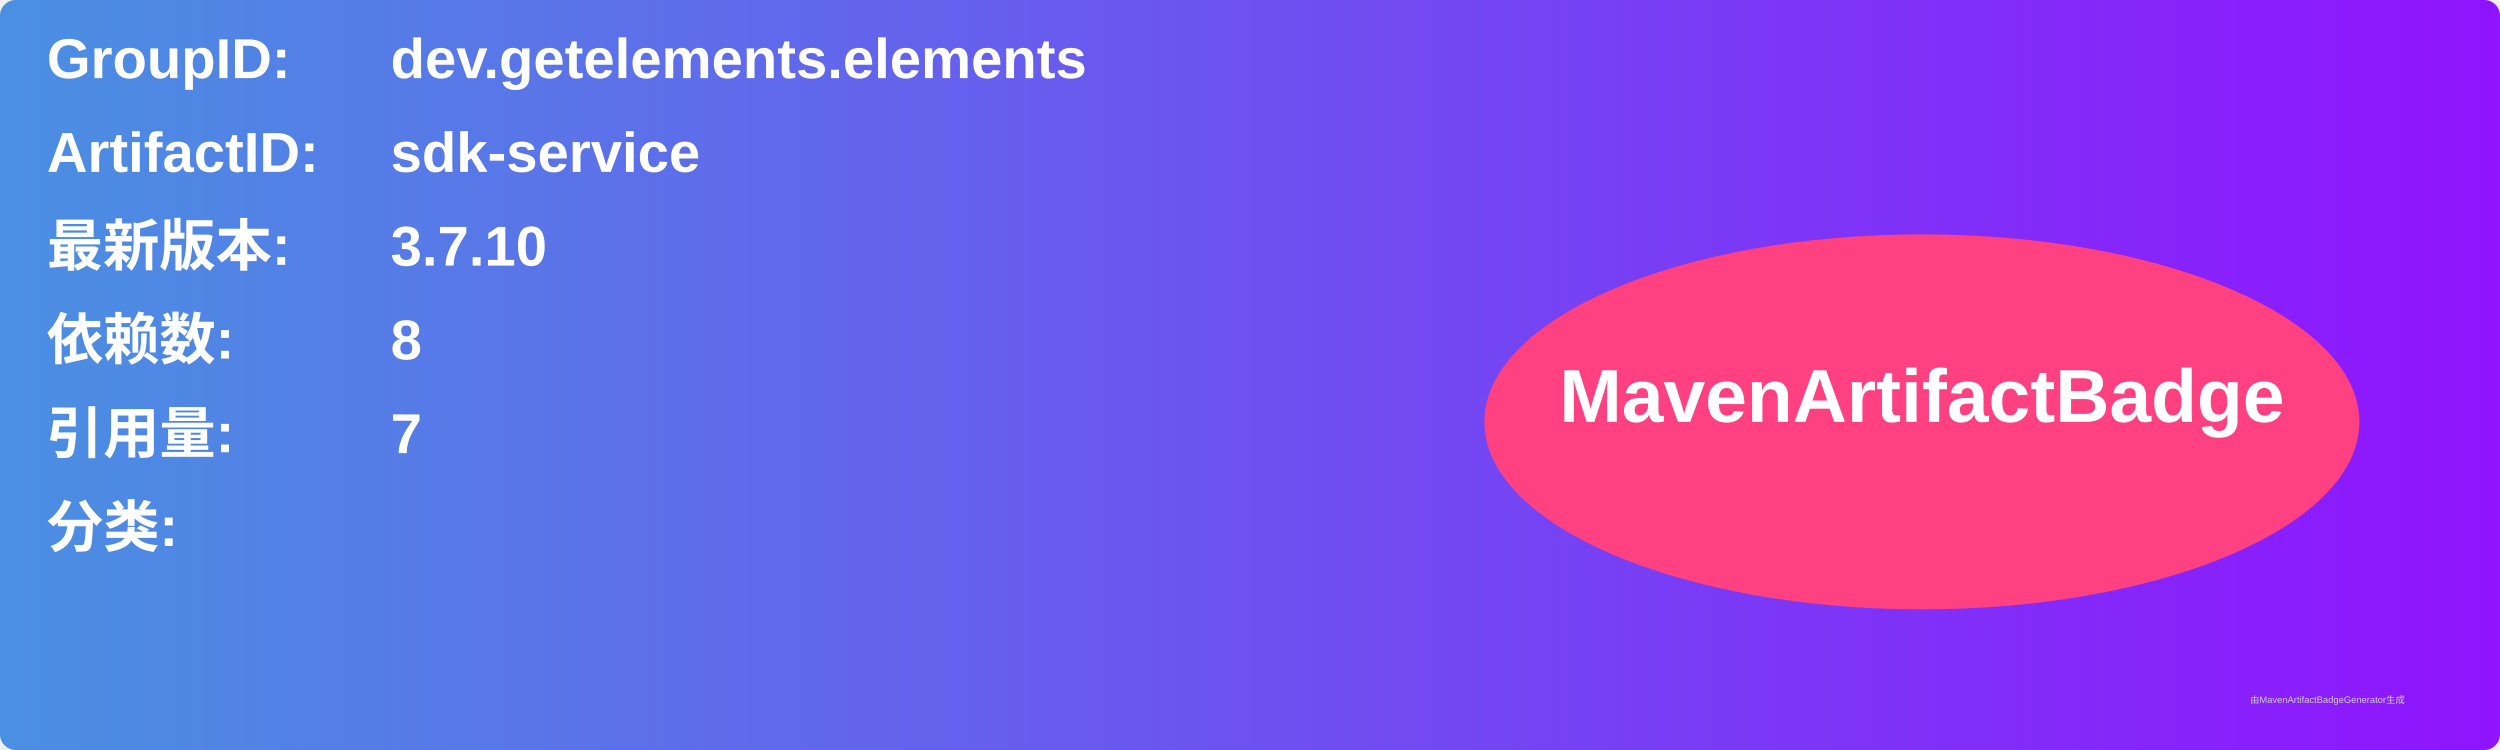
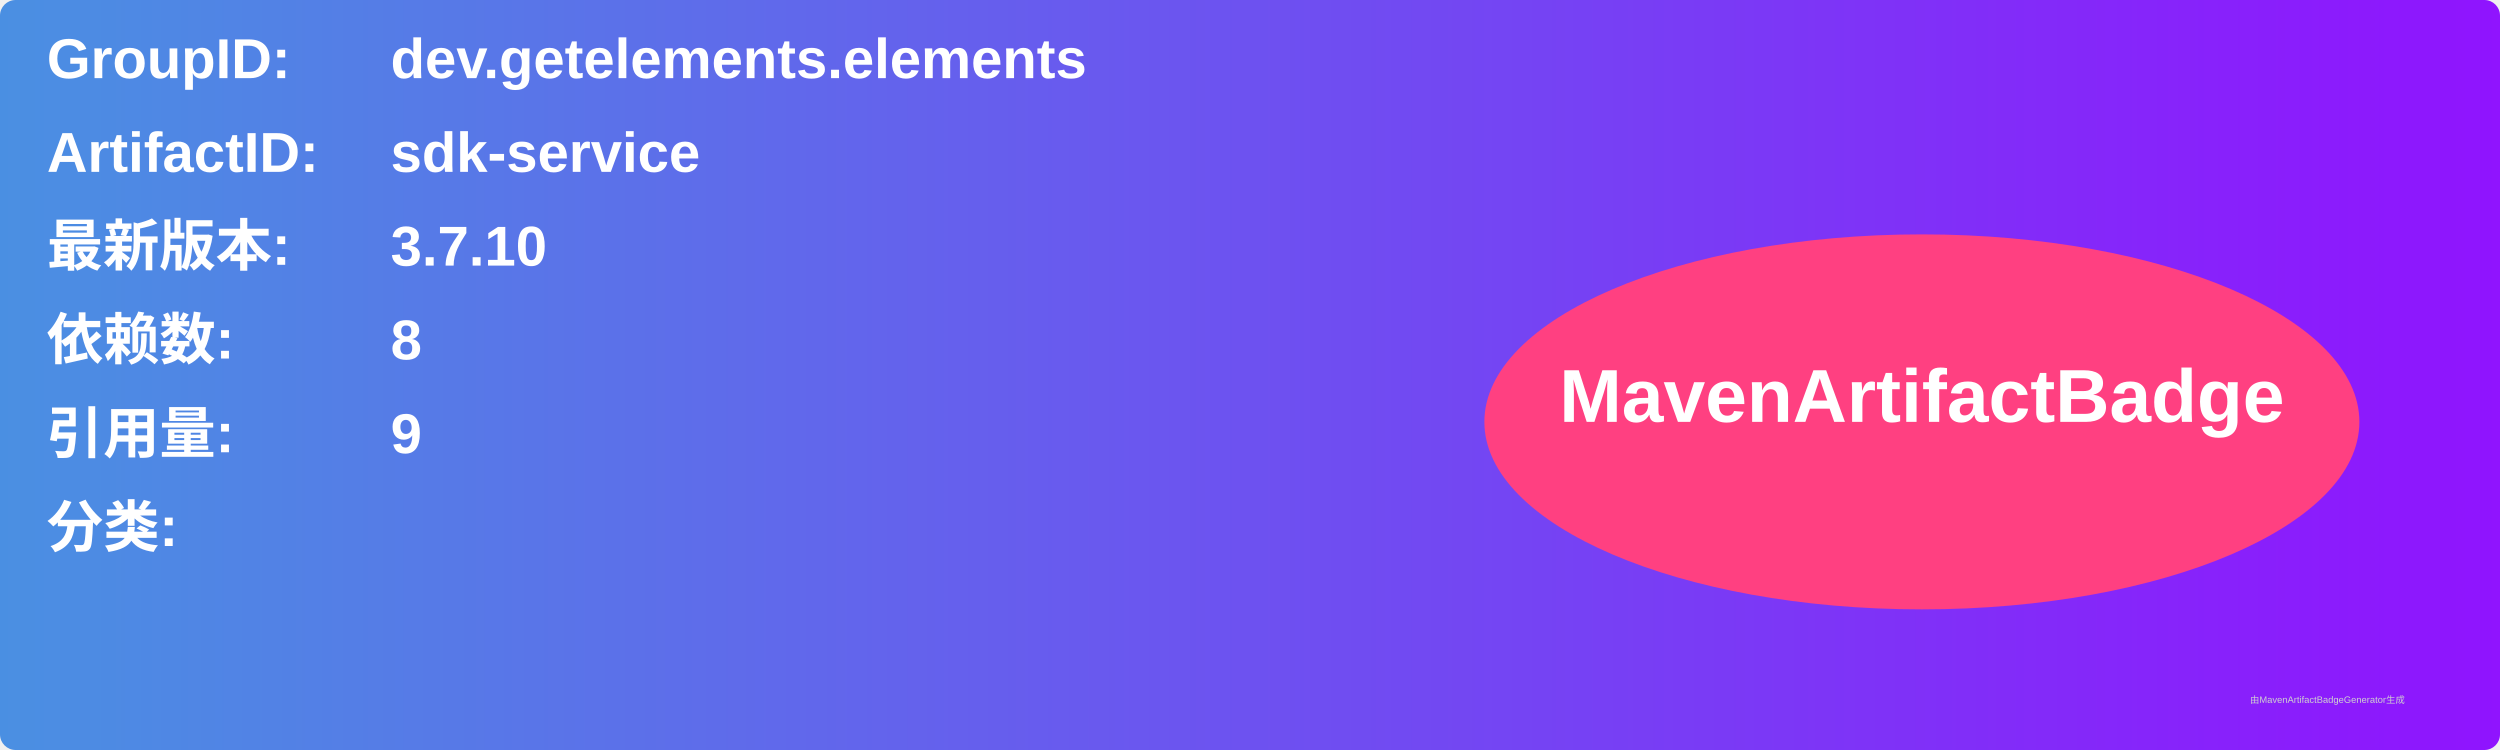
<svg xmlns="http://www.w3.org/2000/svg" width="800" height="240" viewBox="0 0 800 240">
  <linearGradient id="grad" x1="0%" y1="0%" x2="100%" y2="0%">
    <stop offset="0%" stop-color="#4a90e2" />
    <stop offset="100%" stop-color="#9013fe" />
  </linearGradient>
  <rect width="100%" height="100%" rx="5" ry="5" fill="url(#grad)" />
  <g transform="translate(15, 15)">
    <text x="0" y="10" font-family="Arial" font-size="18" fill="white" font-weight="bold" width="260">GroupID:</text>
    <text x="110" y="10" font-family="Arial" font-size="18" fill="white" font-weight="bold" width="460">dev.getelements.elements</text>
    <text x="0" y="40" font-family="Arial" font-size="18" fill="white" font-weight="bold" width="260">ArtifactID:</text>
    <text x="110" y="40" font-family="Arial" font-size="18" fill="white" font-weight="bold" width="460">sdk-service</text>
    <text x="0" y="70" font-family="Arial" font-size="18" fill="white" font-weight="bold">最新版本:</text>
    <text x="110" y="70" font-family="Arial" font-size="18" fill="white" font-weight="bold">
      <tspan font-weight="bold">3.7.10</tspan>
    </text>
    <text x="0" y="100" font-family="Arial" font-size="18" fill="white" font-weight="bold">依赖数: </text>
    <text x="110" y="100" font-family="Arial" font-size="18" fill="white">
      <tspan font-weight="bold">8</tspan>
    </text>
    <text x="0" y="130" font-family="Arial" font-size="18" fill="white" font-weight="bold">引用量: </text>
    <text x="110" y="130" font-family="Arial" font-size="18" fill="white">
-       <tspan font-weight="bold">7</tspan>
+       <tspan font-weight="bold">9</tspan>
    </text>
    <text x="0" y="160" font-family="Arial" font-size="18" fill="white" font-weight="bold">分类:</text>
    <text x="10" y="190" font-family="Arial" font-size="10" fill="white">
      <tspan font-weight="bold" />
    </text>
    <ellipse cx="600" cy="120" rx="140" ry="60" fill="#ff4081" />
    <text x="600" y="120" text-anchor="middle" font-family="Arial" font-size="24" fill="white" font-weight="bold">MavenArtifactBadge</text>
  </g>
  <text x="720" y="225" font-family="Arial" font-size="3" fill="#d0d0d0">由MavenArtifactBadgeGenerator生成</text>
</svg>
